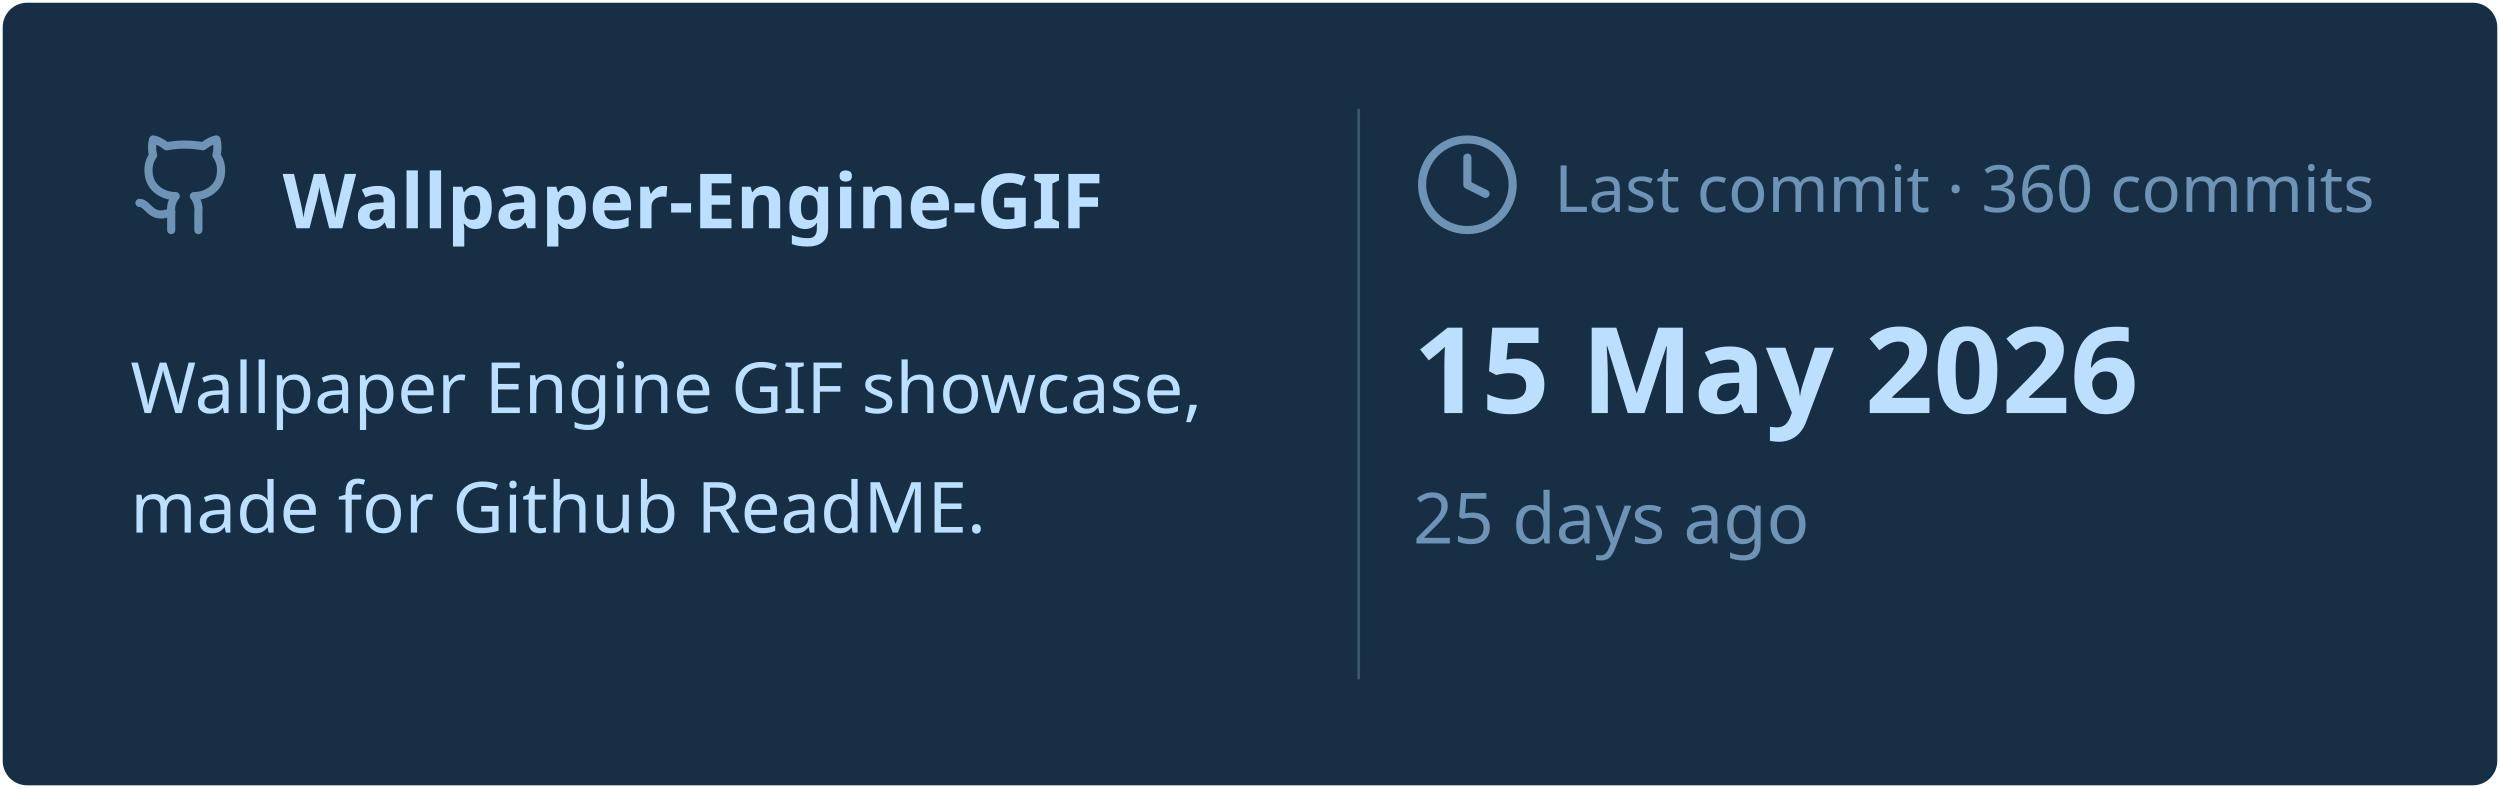
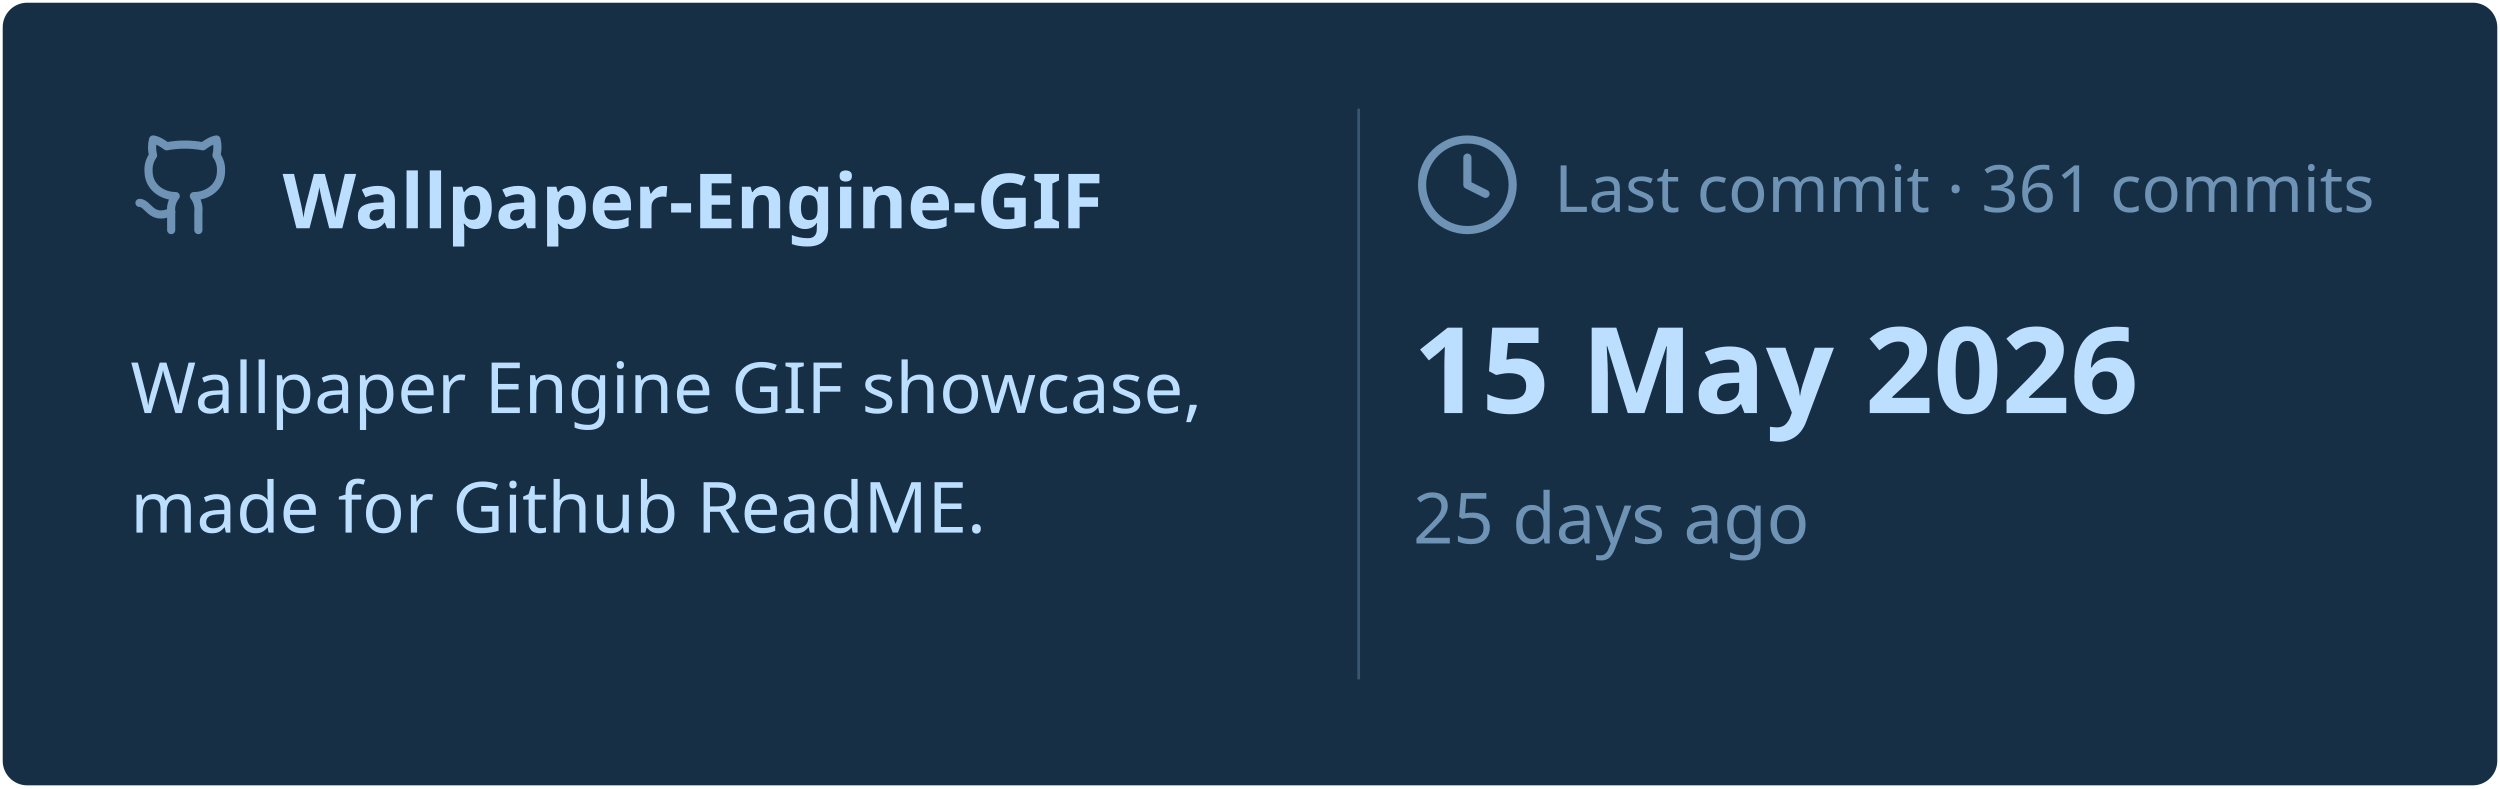
<svg xmlns="http://www.w3.org/2000/svg" viewBox="0 0 460 145" width="460px" height="145px">
  <rect stroke="#000000" stroke-opacity="0" fill="#172F45" rx="4.5" x="0.5" y="0.5" width="459" height="144" />
  <g transform="translate(24, 42)">
    <svg x="0" y="-18" width="20" height="20" viewBox="0 0 24 24" fill="none" stroke="#6E93B5" stroke-width="1.8" stroke-linecap="round" stroke-linejoin="round">
      <path d="M15 22v-4a4.8 4.8 0 0 0-1-3.5c3 0 6-2 6-5.5.08-1.25-.27-2.48-1-3.5.28-1.15.28-2.35 0-3.5 0 0-1 0-3 1.5-2.64-.5-5.36-.5-8 0C6 2 5 2 5 2c-.3 1.15-.3 2.35 0 3.5A5.403 5.403 0 0 0 4 9c0 3.5 3 5.5 6 5.5-.39.49-.68 1.05-.85 1.65-.17.6-.22 1.23-.15 1.85v4" />
      <path d="M9 18c-4.51 2-5-2-7-2" />
    </svg>
    <text x="28" y="0" font-family="&quot;Segoe UI&quot;, Ubuntu, sans-serif" font-size="14" font-weight="700" fill="#BDDFFF">Wallpaper-Engine-GIF</text>
  </g>
  <text x="24" y="76" font-family="&quot;Segoe UI&quot;, Ubuntu, sans-serif" font-size="13" font-weight="400" fill="#BDDFFF">Wallpaper Engine GIF showcase,</text>
  <text x="24" y="98" font-family="&quot;Segoe UI&quot;, Ubuntu, sans-serif" font-size="13" font-weight="400" fill="#BDDFFF">made for Github ReadME.</text>
  <line x1="250" y1="20" x2="250" y2="125" stroke="#6E93B5" stroke-width="0.5" stroke-opacity="0.4" />
  <svg x="260" y="24" width="20" height="20" viewBox="0 0 24 24" fill="none" stroke="#6E93B5" stroke-width="1.8" stroke-linecap="round" stroke-linejoin="round">
    <circle cx="12" cy="12" r="10" />
    <polyline points="12 6 12 12 16 14" />
  </svg>
-   <text x="286" y="39" font-family="&quot;Segoe UI&quot;, Ubuntu, sans-serif" font-size="12" font-weight="400" fill="#6E93B5">Last commit · 360 commits</text>
+   <text x="286" y="39" font-family="&quot;Segoe UI&quot;, Ubuntu, sans-serif" font-size="12" font-weight="400" fill="#6E93B5">Last commit · 361 commits</text>
  <text x="260" y="76" font-family="&quot;Segoe UI&quot;, Ubuntu, sans-serif" font-size="22" font-weight="700" fill="#BDDFFF">15 May 2026</text>
  <text x="260" y="100" font-family="&quot;Segoe UI&quot;, Ubuntu, sans-serif" font-size="13" font-weight="400" fill="#6E93B5">25 days ago</text>
</svg>
